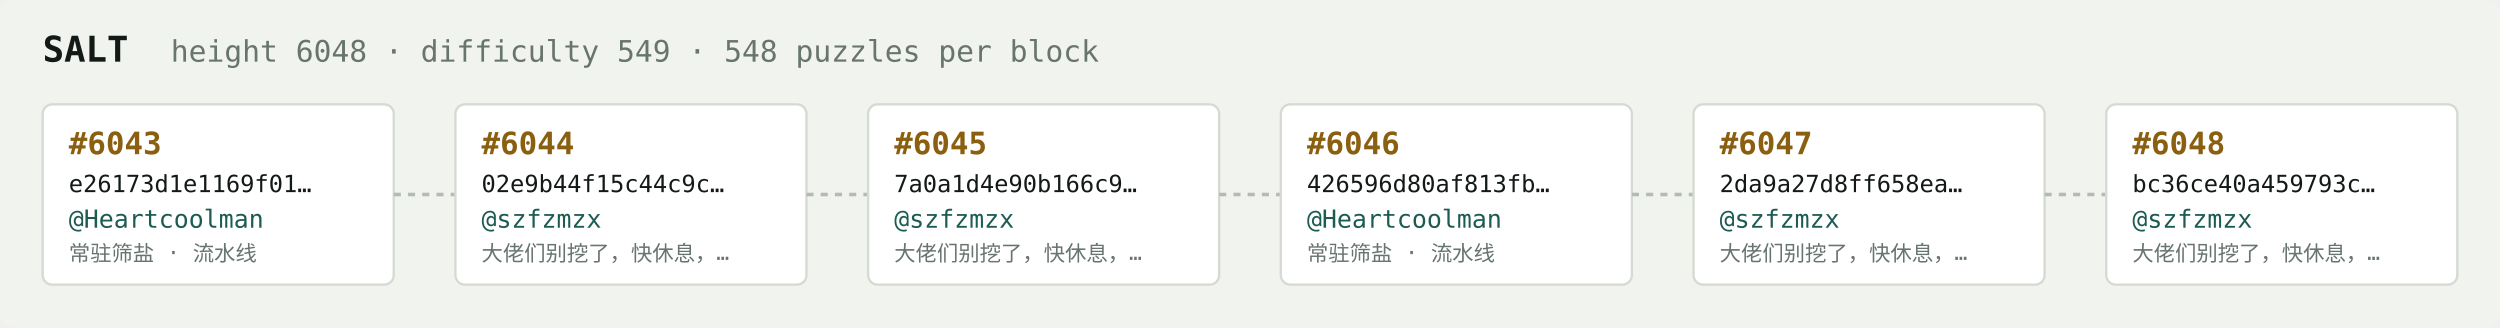
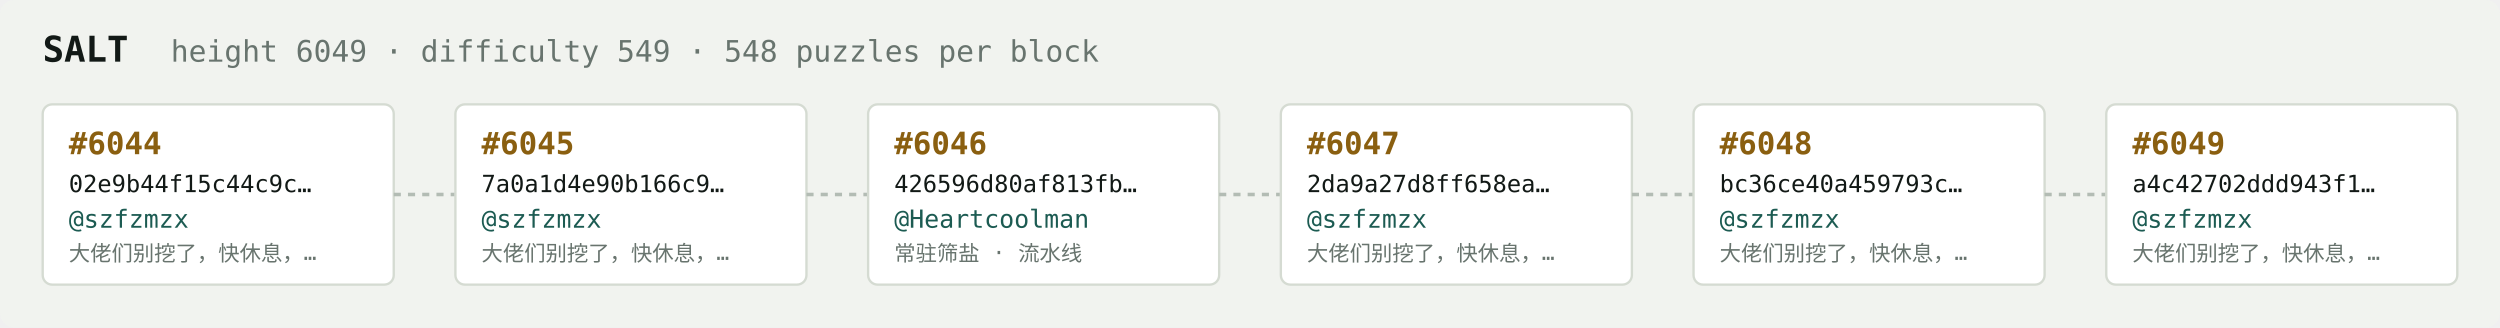
<svg xmlns="http://www.w3.org/2000/svg" width="1054" height="138" viewBox="0 0 1054 138" font-family="ui-monospace,SFMono-Regular,Menlo,monospace">
  <rect fill="#f1f3ef" width="1054" height="138" rx="6" />
  <text x="18" y="26" fill="#121916" font-size="15" font-weight="700">SALT</text>
-   <text x="72" y="26" fill="#68746e" font-size="12.5">height 6048 · difficulty 549 · 548 puzzles per block</text>
+   <text x="72" y="26" fill="#68746e" font-size="12.5">height 6049 · difficulty 549 · 548 puzzles per block</text>
  <rect x="18" y="44" width="148" height="76" rx="4" fill="#ffffff" stroke="#d5dbd2" stroke-width="1" />
-   <text x="29" y="65" fill="#8a5f10" font-size="13" font-weight="700">#6043</text>
-   <text x="29" y="81" fill="#121916" font-size="10">e26173d1e1169f01…</text>
-   <text x="29" y="96" fill="#1c5b52" font-size="10.5">@Heartcoolman</text>
-   <text x="29" y="110" fill="#68746e" font-size="9">常驻筛盐 · 流水线</text>
+   <text x="29" y="65" fill="#8a5f10" font-size="13" font-weight="700">#6044</text>
+   <text x="29" y="81" fill="#121916" font-size="10">02e9b44f15c44c9c…</text>
+   <text x="29" y="96" fill="#1c5b52" font-size="10.5">@szfzmzx</text>
+   <text x="29" y="110" fill="#68746e" font-size="9">大佬们别挖了，快休息，…</text>
  <line x1="166" y1="82.0" x2="192" y2="82.0" stroke="#b3bcb4" stroke-width="1.5" stroke-dasharray="3 3" />
  <rect x="192" y="44" width="148" height="76" rx="4" fill="#ffffff" stroke="#d5dbd2" stroke-width="1" />
-   <text x="203" y="65" fill="#8a5f10" font-size="13" font-weight="700">#6044</text>
-   <text x="203" y="81" fill="#121916" font-size="10">02e9b44f15c44c9c…</text>
+   <text x="203" y="65" fill="#8a5f10" font-size="13" font-weight="700">#6045</text>
+   <text x="203" y="81" fill="#121916" font-size="10">7a0a1d4e90b166c9…</text>
  <text x="203" y="96" fill="#1c5b52" font-size="10.5">@szfzmzx</text>
  <text x="203" y="110" fill="#68746e" font-size="9">大佬们别挖了，快休息，…</text>
  <line x1="340" y1="82.0" x2="366" y2="82.0" stroke="#b3bcb4" stroke-width="1.5" stroke-dasharray="3 3" />
  <rect x="366" y="44" width="148" height="76" rx="4" fill="#ffffff" stroke="#d5dbd2" stroke-width="1" />
-   <text x="377" y="65" fill="#8a5f10" font-size="13" font-weight="700">#6045</text>
-   <text x="377" y="81" fill="#121916" font-size="10">7a0a1d4e90b166c9…</text>
-   <text x="377" y="96" fill="#1c5b52" font-size="10.5">@szfzmzx</text>
-   <text x="377" y="110" fill="#68746e" font-size="9">大佬们别挖了，快休息，…</text>
+   <text x="377" y="65" fill="#8a5f10" font-size="13" font-weight="700">#6046</text>
+   <text x="377" y="81" fill="#121916" font-size="10">426596d80af813fb…</text>
+   <text x="377" y="96" fill="#1c5b52" font-size="10.5">@Heartcoolman</text>
+   <text x="377" y="110" fill="#68746e" font-size="9">常驻筛盐 · 流水线</text>
  <line x1="514" y1="82.0" x2="540" y2="82.0" stroke="#b3bcb4" stroke-width="1.5" stroke-dasharray="3 3" />
  <rect x="540" y="44" width="148" height="76" rx="4" fill="#ffffff" stroke="#d5dbd2" stroke-width="1" />
-   <text x="551" y="65" fill="#8a5f10" font-size="13" font-weight="700">#6046</text>
-   <text x="551" y="81" fill="#121916" font-size="10">426596d80af813fb…</text>
-   <text x="551" y="96" fill="#1c5b52" font-size="10.5">@Heartcoolman</text>
-   <text x="551" y="110" fill="#68746e" font-size="9">常驻筛盐 · 流水线</text>
+   <text x="551" y="65" fill="#8a5f10" font-size="13" font-weight="700">#6047</text>
+   <text x="551" y="81" fill="#121916" font-size="10">2da9a27d8ff658ea…</text>
+   <text x="551" y="96" fill="#1c5b52" font-size="10.5">@szfzmzx</text>
+   <text x="551" y="110" fill="#68746e" font-size="9">大佬们别挖了，快休息，…</text>
  <line x1="688" y1="82.0" x2="714" y2="82.0" stroke="#b3bcb4" stroke-width="1.5" stroke-dasharray="3 3" />
  <rect x="714" y="44" width="148" height="76" rx="4" fill="#ffffff" stroke="#d5dbd2" stroke-width="1" />
-   <text x="725" y="65" fill="#8a5f10" font-size="13" font-weight="700">#6047</text>
-   <text x="725" y="81" fill="#121916" font-size="10">2da9a27d8ff658ea…</text>
+   <text x="725" y="65" fill="#8a5f10" font-size="13" font-weight="700">#6048</text>
+   <text x="725" y="81" fill="#121916" font-size="10">bc36ce40a459793c…</text>
  <text x="725" y="96" fill="#1c5b52" font-size="10.5">@szfzmzx</text>
  <text x="725" y="110" fill="#68746e" font-size="9">大佬们别挖了，快休息，…</text>
  <line x1="862" y1="82.0" x2="888" y2="82.0" stroke="#b3bcb4" stroke-width="1.5" stroke-dasharray="3 3" />
  <rect x="888" y="44" width="148" height="76" rx="4" fill="#ffffff" stroke="#d5dbd2" stroke-width="1" />
-   <text x="899" y="65" fill="#8a5f10" font-size="13" font-weight="700">#6048</text>
-   <text x="899" y="81" fill="#121916" font-size="10">bc36ce40a459793c…</text>
+   <text x="899" y="65" fill="#8a5f10" font-size="13" font-weight="700">#6049</text>
+   <text x="899" y="81" fill="#121916" font-size="10">a4c42702ddd943f1…</text>
  <text x="899" y="96" fill="#1c5b52" font-size="10.5">@szfzmzx</text>
  <text x="899" y="110" fill="#68746e" font-size="9">大佬们别挖了，快休息，…</text>
</svg>
